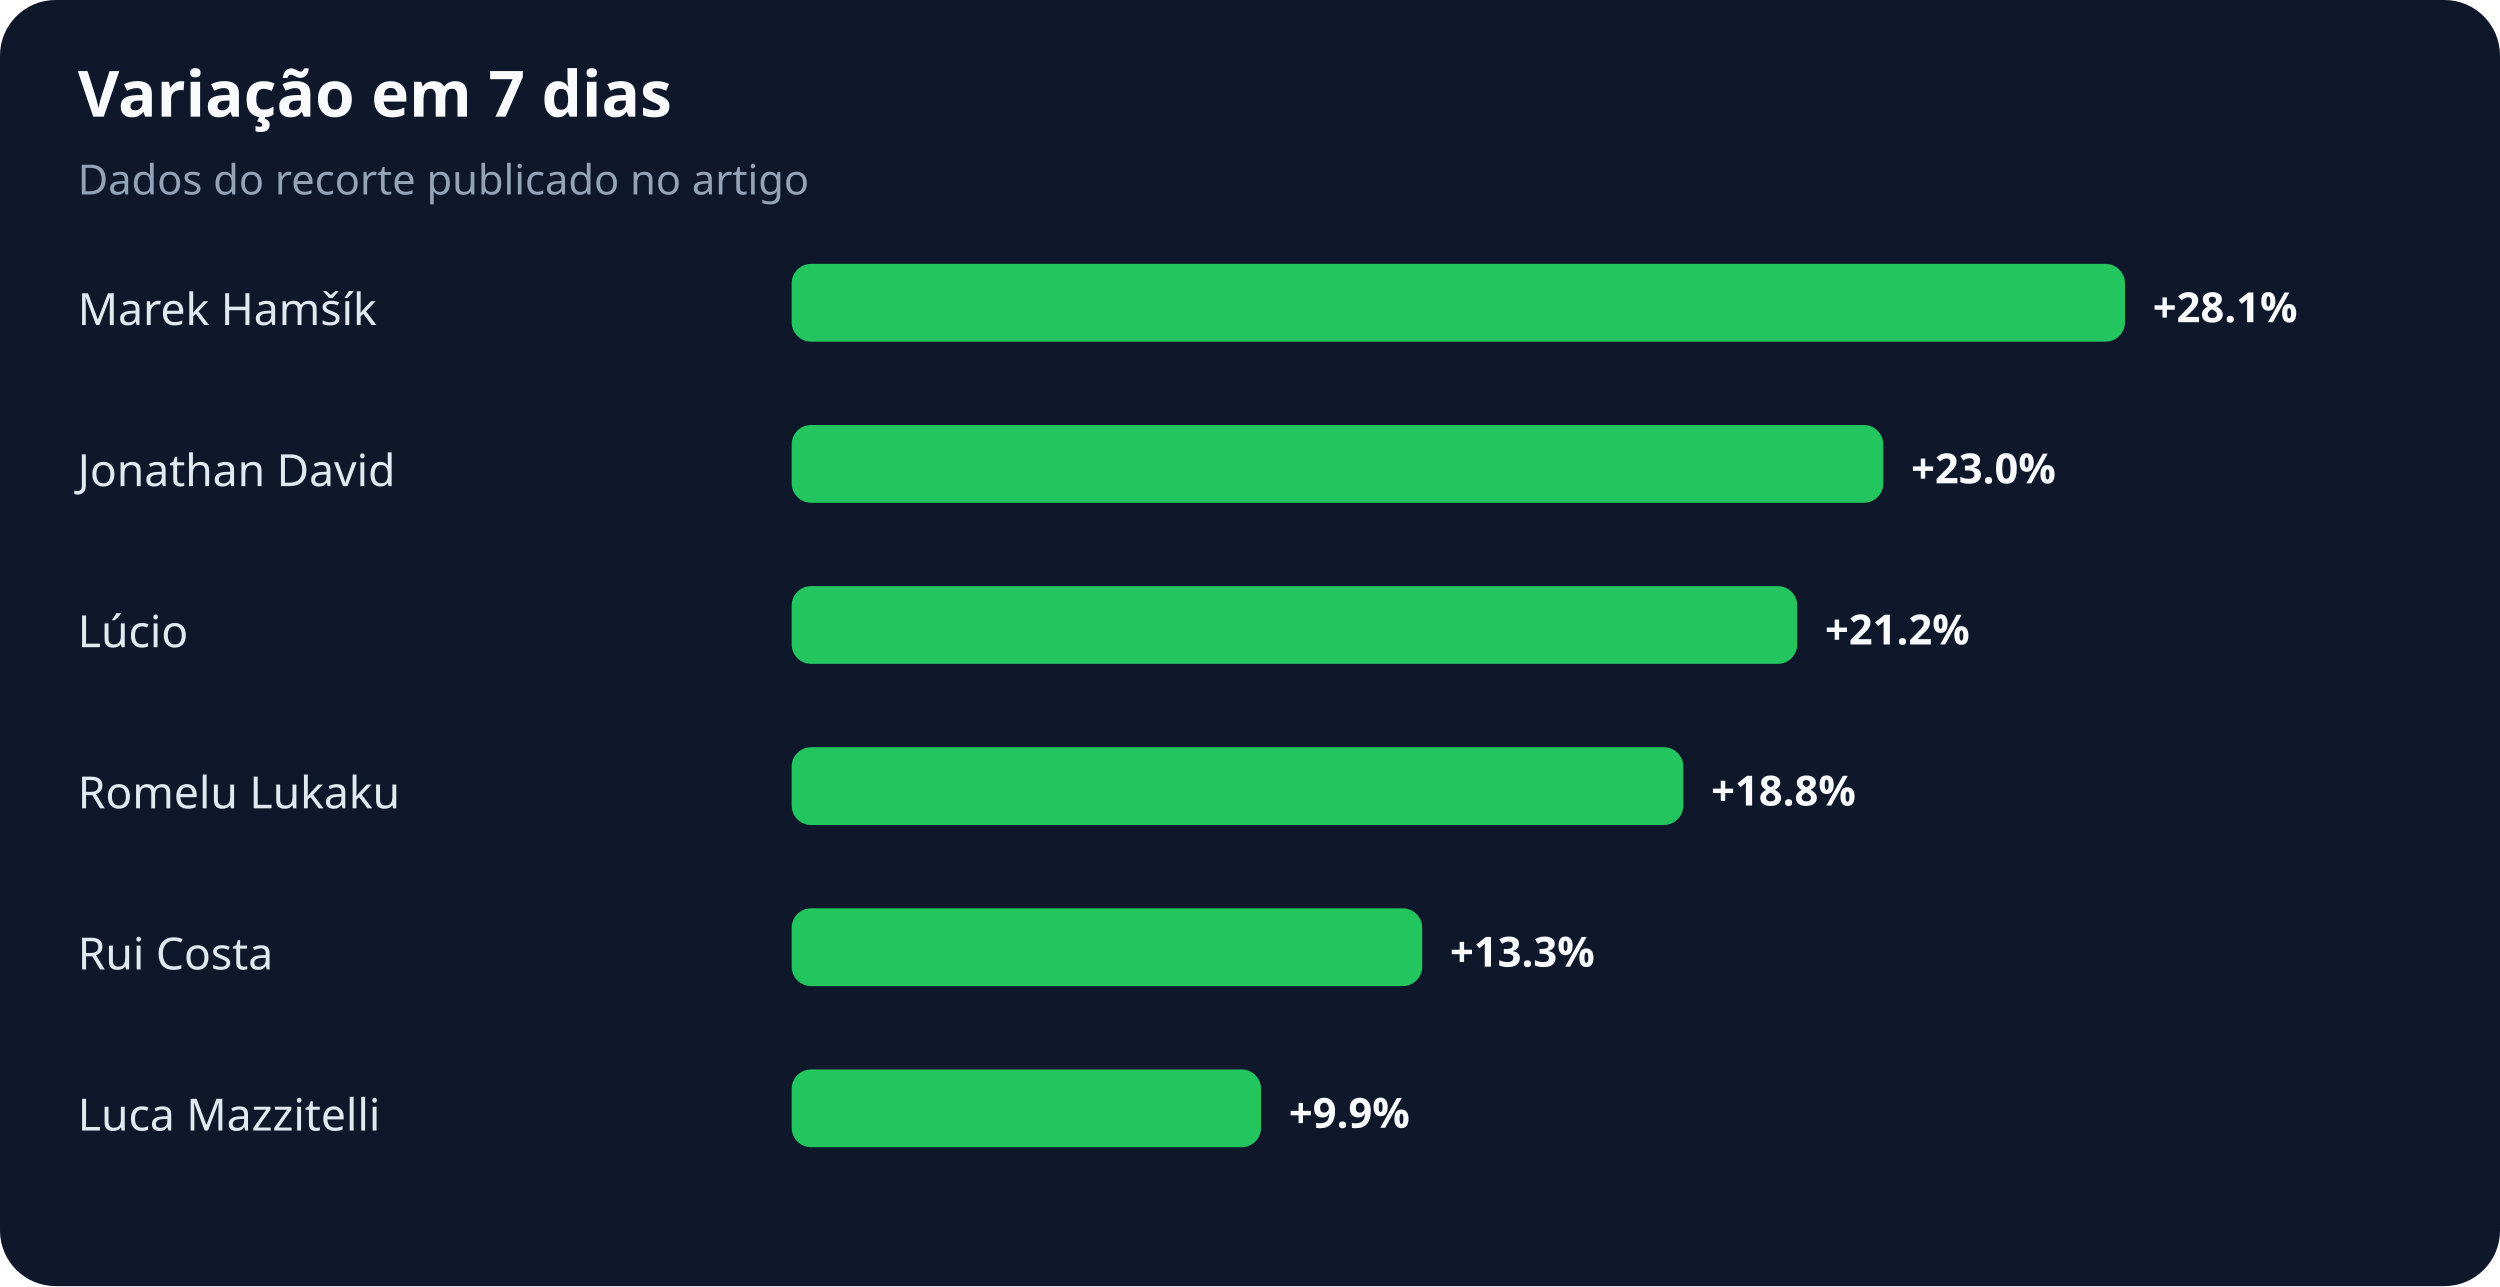
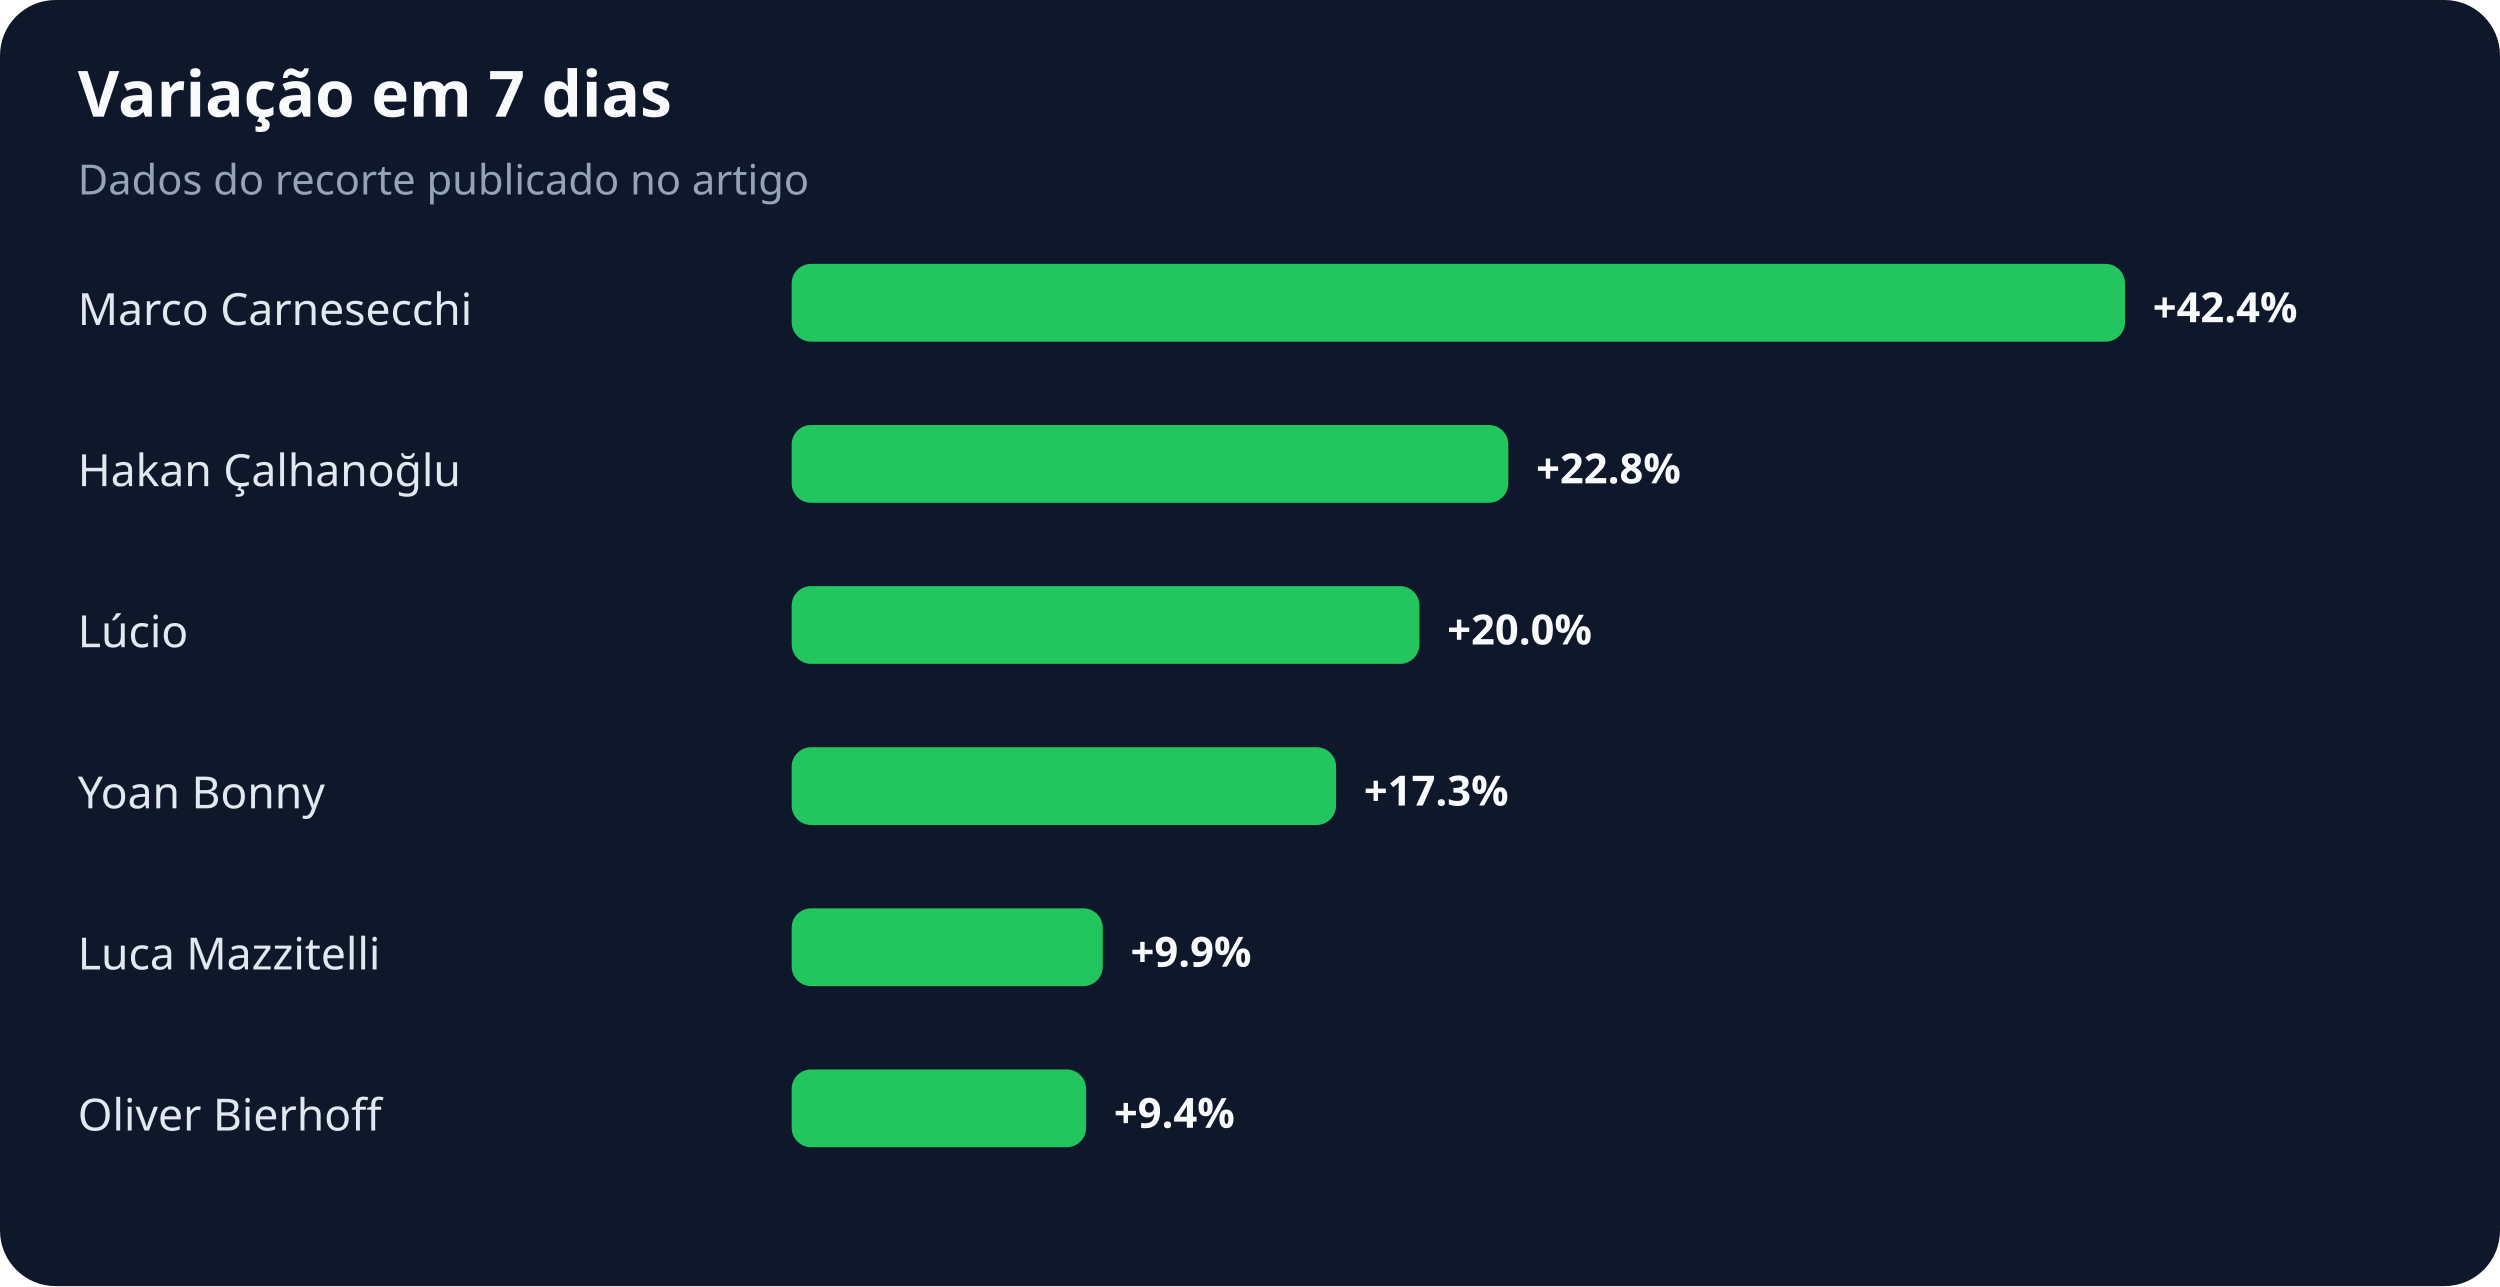
<svg xmlns="http://www.w3.org/2000/svg" width="900" height="463" viewBox="0 0 900 463" role="img" aria-labelledby="title desc">
  <rect width="100%" height="100%" rx="20" fill="#0f172a" />
  <text x="28" y="42" fill="#f8fafc" font-family="system-ui,sans-serif" font-size="23" font-weight="700">Variação em 7 dias</text>
  <text x="28" y="70" fill="#94a3b8" font-family="system-ui,sans-serif" font-size="15">Dados do recorte publicado no artigo</text>
-   <text x="28" y="117" fill="#e2e8f0" font-family="system-ui,sans-serif" font-size="16">Marek Hamšík</text>
+   <text x="28" y="117" fill="#e2e8f0" font-family="system-ui,sans-serif" font-size="16">Marco Carnesecchi</text>
  <rect x="285" y="95" width="480" height="28" rx="7" fill="#22c55e" />
-   <text x="775" y="116" fill="#f8fafc" font-family="system-ui,sans-serif" font-size="15" font-weight="700">+28.1%</text>
-   <text x="28" y="175" fill="#e2e8f0" font-family="system-ui,sans-serif" font-size="16">Jonathan David</text>
-   <rect x="285" y="153" width="393" height="28" rx="7" fill="#22c55e" />
-   <text x="688" y="174" fill="#f8fafc" font-family="system-ui,sans-serif" font-size="15" font-weight="700">+23.0%</text>
+   <text x="775" y="116" fill="#f8fafc" font-family="system-ui,sans-serif" font-size="15" font-weight="700">+42.4%</text>
+   <text x="28" y="175" fill="#e2e8f0" font-family="system-ui,sans-serif" font-size="16">Hakan Çalhanoğlu</text>
+   <rect x="285" y="153" width="258" height="28" rx="7" fill="#22c55e" />
+   <text x="553" y="174" fill="#f8fafc" font-family="system-ui,sans-serif" font-size="15" font-weight="700">+22.8%</text>
  <text x="28" y="233" fill="#e2e8f0" font-family="system-ui,sans-serif" font-size="16">Lúcio</text>
-   <rect x="285" y="211" width="362" height="28" rx="7" fill="#22c55e" />
-   <text x="657" y="232" fill="#f8fafc" font-family="system-ui,sans-serif" font-size="15" font-weight="700">+21.2%</text>
-   <text x="28" y="291" fill="#e2e8f0" font-family="system-ui,sans-serif" font-size="16">Romelu Lukaku</text>
-   <rect x="285" y="269" width="321" height="28" rx="7" fill="#22c55e" />
-   <text x="616" y="290" fill="#f8fafc" font-family="system-ui,sans-serif" font-size="15" font-weight="700">+18.8%</text>
-   <text x="28" y="349" fill="#e2e8f0" font-family="system-ui,sans-serif" font-size="16">Rui Costa</text>
-   <rect x="285" y="327" width="227" height="28" rx="7" fill="#22c55e" />
-   <text x="522" y="348" fill="#f8fafc" font-family="system-ui,sans-serif" font-size="15" font-weight="700">+13.3%</text>
-   <text x="28" y="407" fill="#e2e8f0" font-family="system-ui,sans-serif" font-size="16">Luca Mazzitelli</text>
-   <rect x="285" y="385" width="169" height="28" rx="7" fill="#22c55e" />
-   <text x="464" y="406" fill="#f8fafc" font-family="system-ui,sans-serif" font-size="15" font-weight="700">+9.9%</text>
+   <rect x="285" y="211" width="226" height="28" rx="7" fill="#22c55e" />
+   <text x="521" y="232" fill="#f8fafc" font-family="system-ui,sans-serif" font-size="15" font-weight="700">+20.0%</text>
+   <text x="28" y="291" fill="#e2e8f0" font-family="system-ui,sans-serif" font-size="16">Yoan Bonny</text>
+   <rect x="285" y="269" width="196" height="28" rx="7" fill="#22c55e" />
+   <text x="491" y="290" fill="#f8fafc" font-family="system-ui,sans-serif" font-size="15" font-weight="700">+17.3%</text>
+   <text x="28" y="349" fill="#e2e8f0" font-family="system-ui,sans-serif" font-size="16">Luca Mazzitelli</text>
+   <rect x="285" y="327" width="112" height="28" rx="7" fill="#22c55e" />
+   <text x="407" y="348" fill="#f8fafc" font-family="system-ui,sans-serif" font-size="15" font-weight="700">+9.9%</text>
+   <text x="28" y="407" fill="#e2e8f0" font-family="system-ui,sans-serif" font-size="16">Oliver Bierhoff</text>
+   <rect x="285" y="385" width="106" height="28" rx="7" fill="#22c55e" />
+   <text x="401" y="406" fill="#f8fafc" font-family="system-ui,sans-serif" font-size="15" font-weight="700">+9.4%</text>
</svg>
